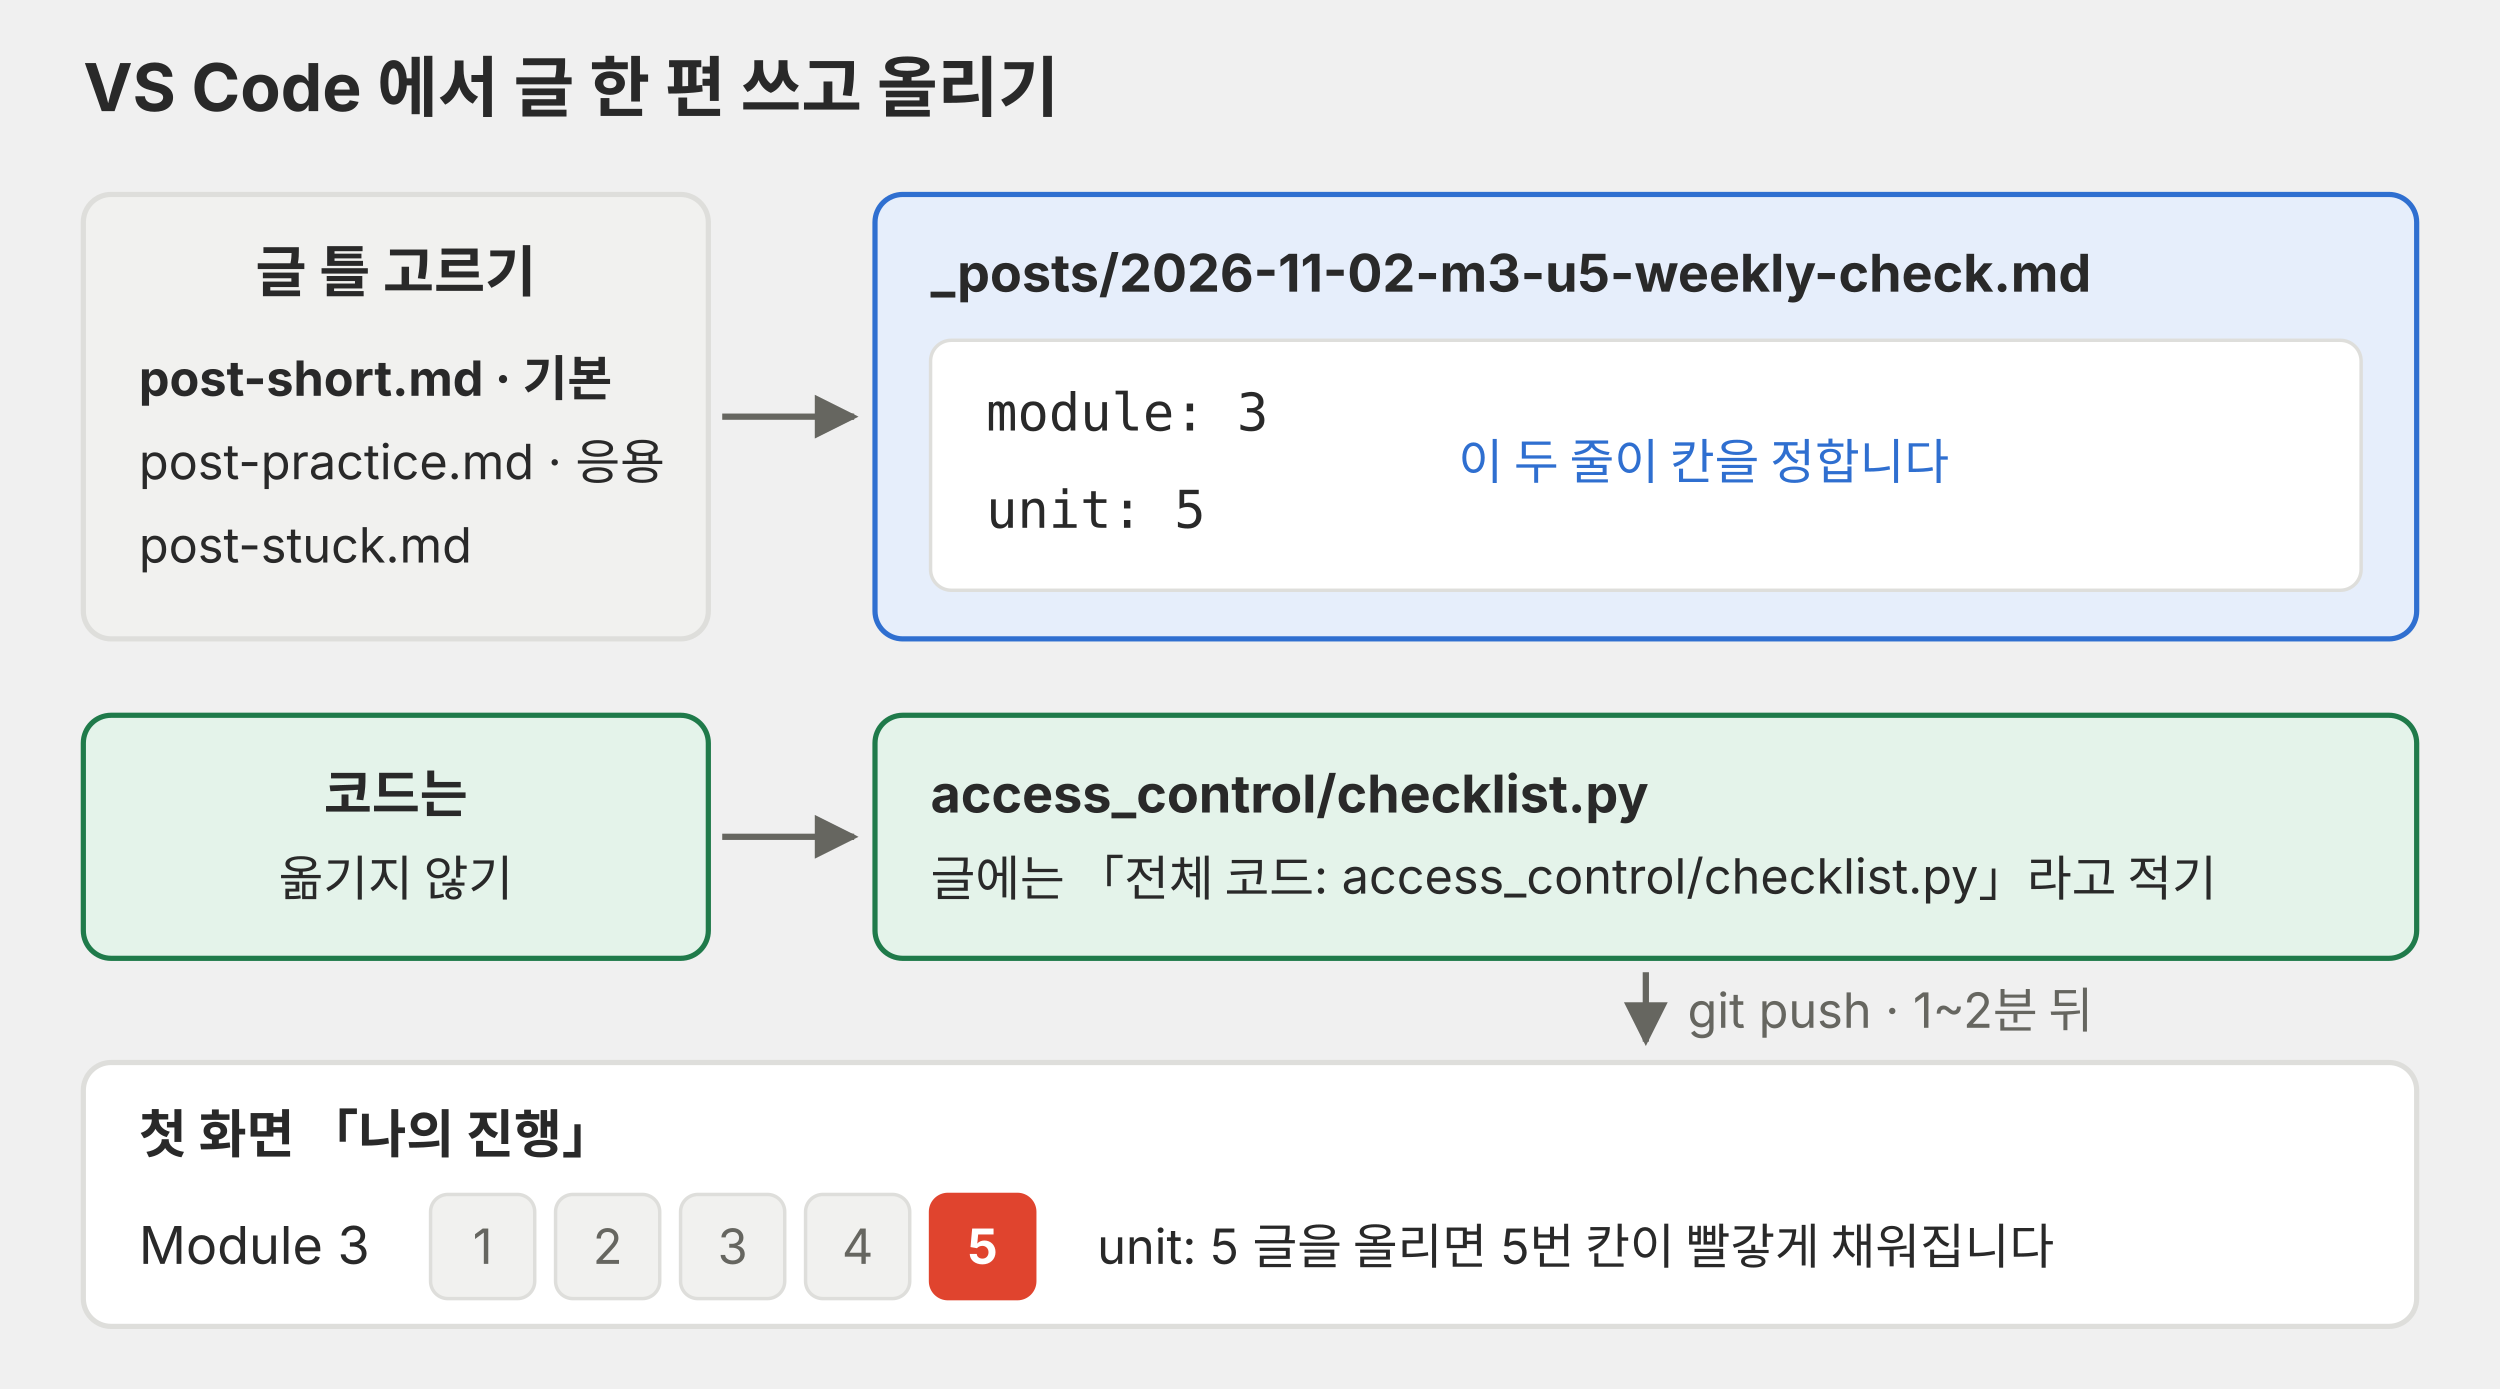
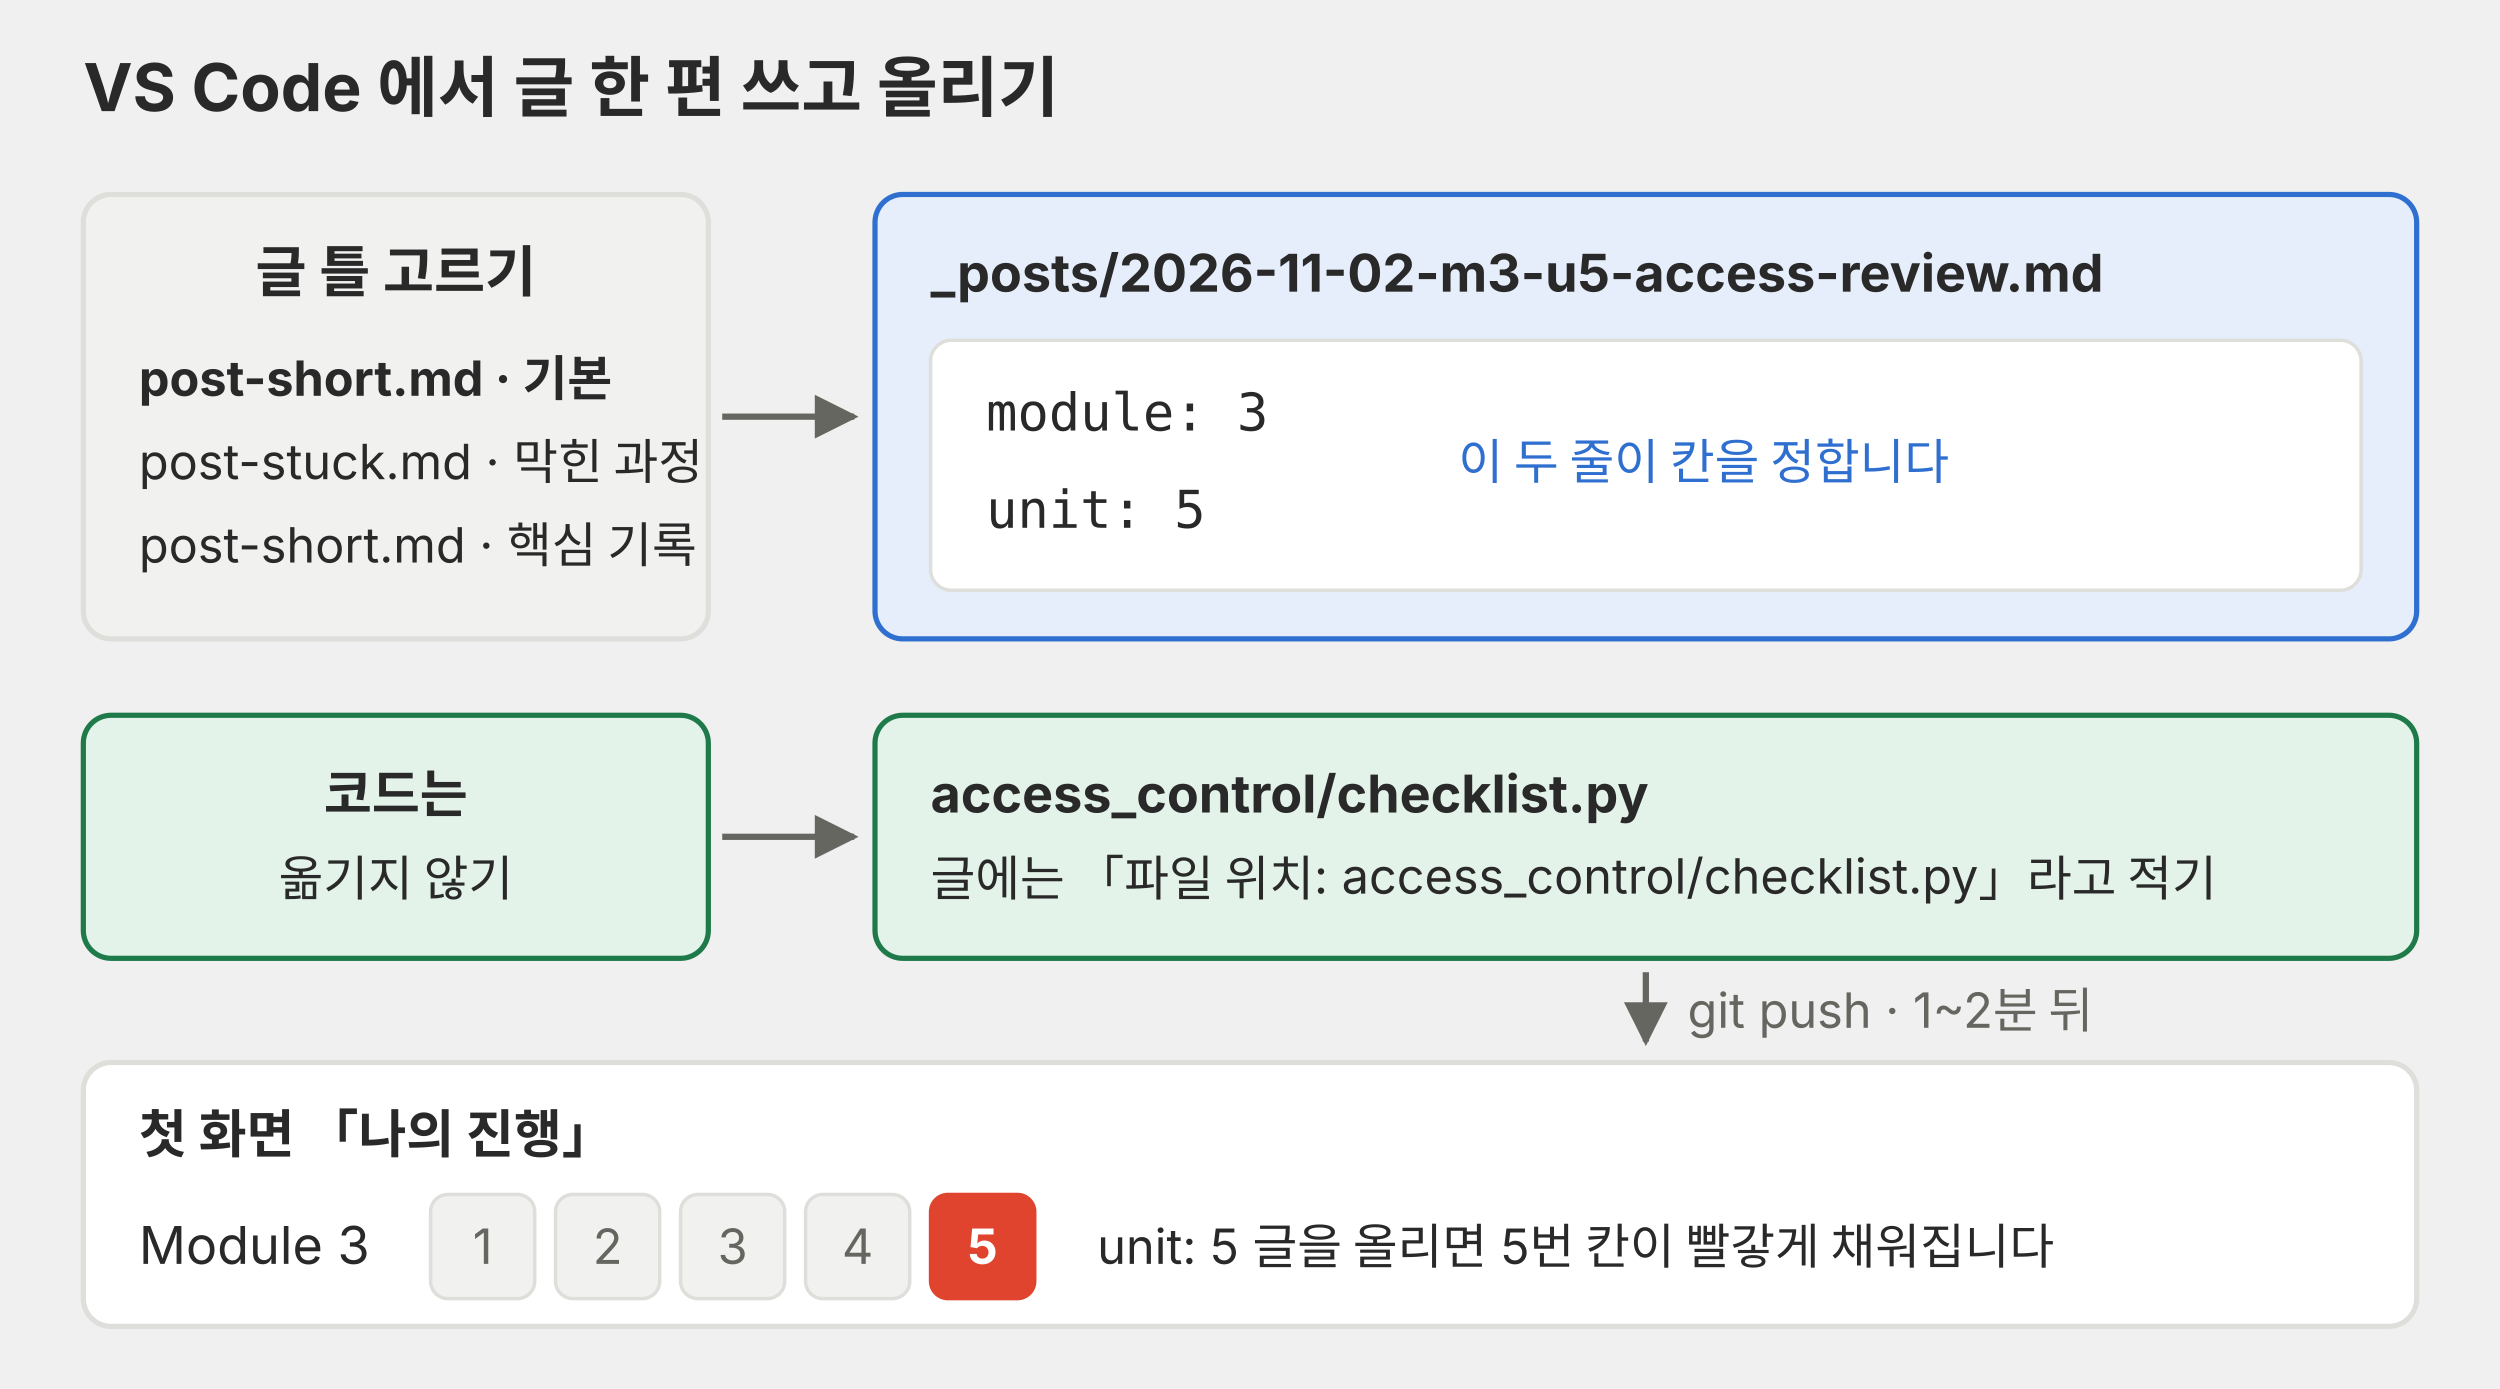
<svg xmlns="http://www.w3.org/2000/svg" viewBox="0 0 720 400" role="img">
  <defs>
    <marker id="a-u5w-p02" viewBox="0 0 10 10" refX="9" refY="5" markerWidth="7" markerHeight="7" orient="auto-start-reverse">
      <path d="M0,0 L10,5 L0,10 z" fill="#666660" />
    </marker>
  </defs>
  <g font-family="Pretendard, 'Noto Sans KR', -apple-system, 'Segoe UI', sans-serif" fill="#292929">
    <text x="24" y="32" font-size="19" font-weight="700">VS Code 에서 글 한 편 쓰고 올리기</text>
    <rect x="24" y="56" width="180" height="128" rx="8" fill="#f1f1ef" stroke="#dededb" stroke-width="1.5" />
    <text x="114" y="84" font-size="16" text-anchor="middle" font-weight="700">글 틀 고르기</text>
    <text x="40" y="114" font-size="14" font-weight="700">post-short.md · 기본</text>
-     <text x="40" y="138" font-size="14">post-practice.md · 응용</text>
-     <text x="40" y="162" font-size="14">post-stuck.md</text>
+     <text x="40" y="138" font-size="14">post-stuck.md · 막힌 과정</text>
+     <text x="40" y="162" font-size="14">post-short.md · 핵심 기록</text>
    <line x1="208" y1="120" x2="246" y2="120" stroke="#666660" stroke-width="1.8" marker-end="url(#a-u5w-p02)" />
    <rect x="252" y="56" width="444" height="128" rx="8" fill="#e6eefb" stroke="#2f6fd0" stroke-width="1.5" />
-     <text x="268" y="84" font-size="15" font-weight="700">_posts/2026-11-02-m3-u5-weekly-check.md</text>
+     <text x="268" y="84" font-size="15" font-weight="700">_posts/2026-11-02-m3-u5-access-review.md</text>
    <rect x="268" y="98" width="412" height="72" rx="6" fill="#ffffff" stroke="#dededb" />
    <text x="284" y="124" font-size="15" font-family="Menlo, Consolas, monospace">module: 3</text>
    <text x="284" y="152" font-size="15" font-family="Menlo, Consolas, monospace">unit: 5</text>
    <text x="420" y="138" font-size="14" fill="#2f6fd0">이 두 줄이 칸을 정합니다</text>
    <rect x="24" y="206" width="180" height="70" rx="8" fill="#e4f3ea" stroke="#1f7a4a" stroke-width="1.5" />
    <text x="114" y="234" font-size="15" text-anchor="middle" font-weight="700">코드는</text>
    <text x="114" y="258" font-size="14" text-anchor="middle">옮기지 않기</text>
    <line x1="208" y1="241" x2="246" y2="241" stroke="#666660" stroke-width="1.8" marker-end="url(#a-u5w-p02)" />
    <rect x="252" y="206" width="444" height="70" rx="8" fill="#e4f3ea" stroke="#1f7a4a" stroke-width="1.5" />
    <text x="268" y="234" font-size="15" font-weight="700">access_control/checklist.py</text>
-     <text x="268" y="258" font-size="14">글에는 「전체 코드: access_control/checklist.py」라고 적기</text>
+     <text x="268" y="258" font-size="14">글에는 「파일 위치: access_control/checklist.py」라고 적기</text>
    <line x1="474" y1="280" x2="474" y2="300" stroke="#666660" stroke-width="1.8" marker-end="url(#a-u5w-p02)" />
    <text x="486" y="296" font-size="14" fill="#666660">git push · 1~2분 뒤</text>
    <rect x="24" y="306" width="672" height="76" rx="8" fill="#ffffff" stroke="#dededb" stroke-width="1.5" />
    <text x="40" y="332" font-size="15" font-weight="700">첫 화면 「나의 진행」</text>
    <text x="40" y="364" font-size="15">Module 3</text>
    <rect x="124" y="344" width="30" height="30" rx="5" fill="#f1f1ef" stroke="#dededb" />
    <text x="139" y="364" font-size="14" text-anchor="middle" fill="#666660">1</text>
    <rect x="160" y="344" width="30" height="30" rx="5" fill="#f1f1ef" stroke="#dededb" />
    <text x="175" y="364" font-size="14" text-anchor="middle" fill="#666660">2</text>
    <rect x="196" y="344" width="30" height="30" rx="5" fill="#f1f1ef" stroke="#dededb" />
    <text x="211" y="364" font-size="14" text-anchor="middle" fill="#666660">3</text>
    <rect x="232" y="344" width="30" height="30" rx="5" fill="#f1f1ef" stroke="#dededb" />
    <text x="247" y="364" font-size="14" text-anchor="middle" fill="#666660">4</text>
    <rect x="268" y="344" width="30" height="30" rx="5" fill="#e0442e" stroke="#e0442e" />
    <text x="283" y="364" font-size="14" text-anchor="middle" fill="#ffffff" font-weight="700">5</text>
    <text x="316" y="364" font-size="14">unit: 5 글을 올리면 5번 칸이 빨갛게 채워집니다</text>
  </g>
</svg>
